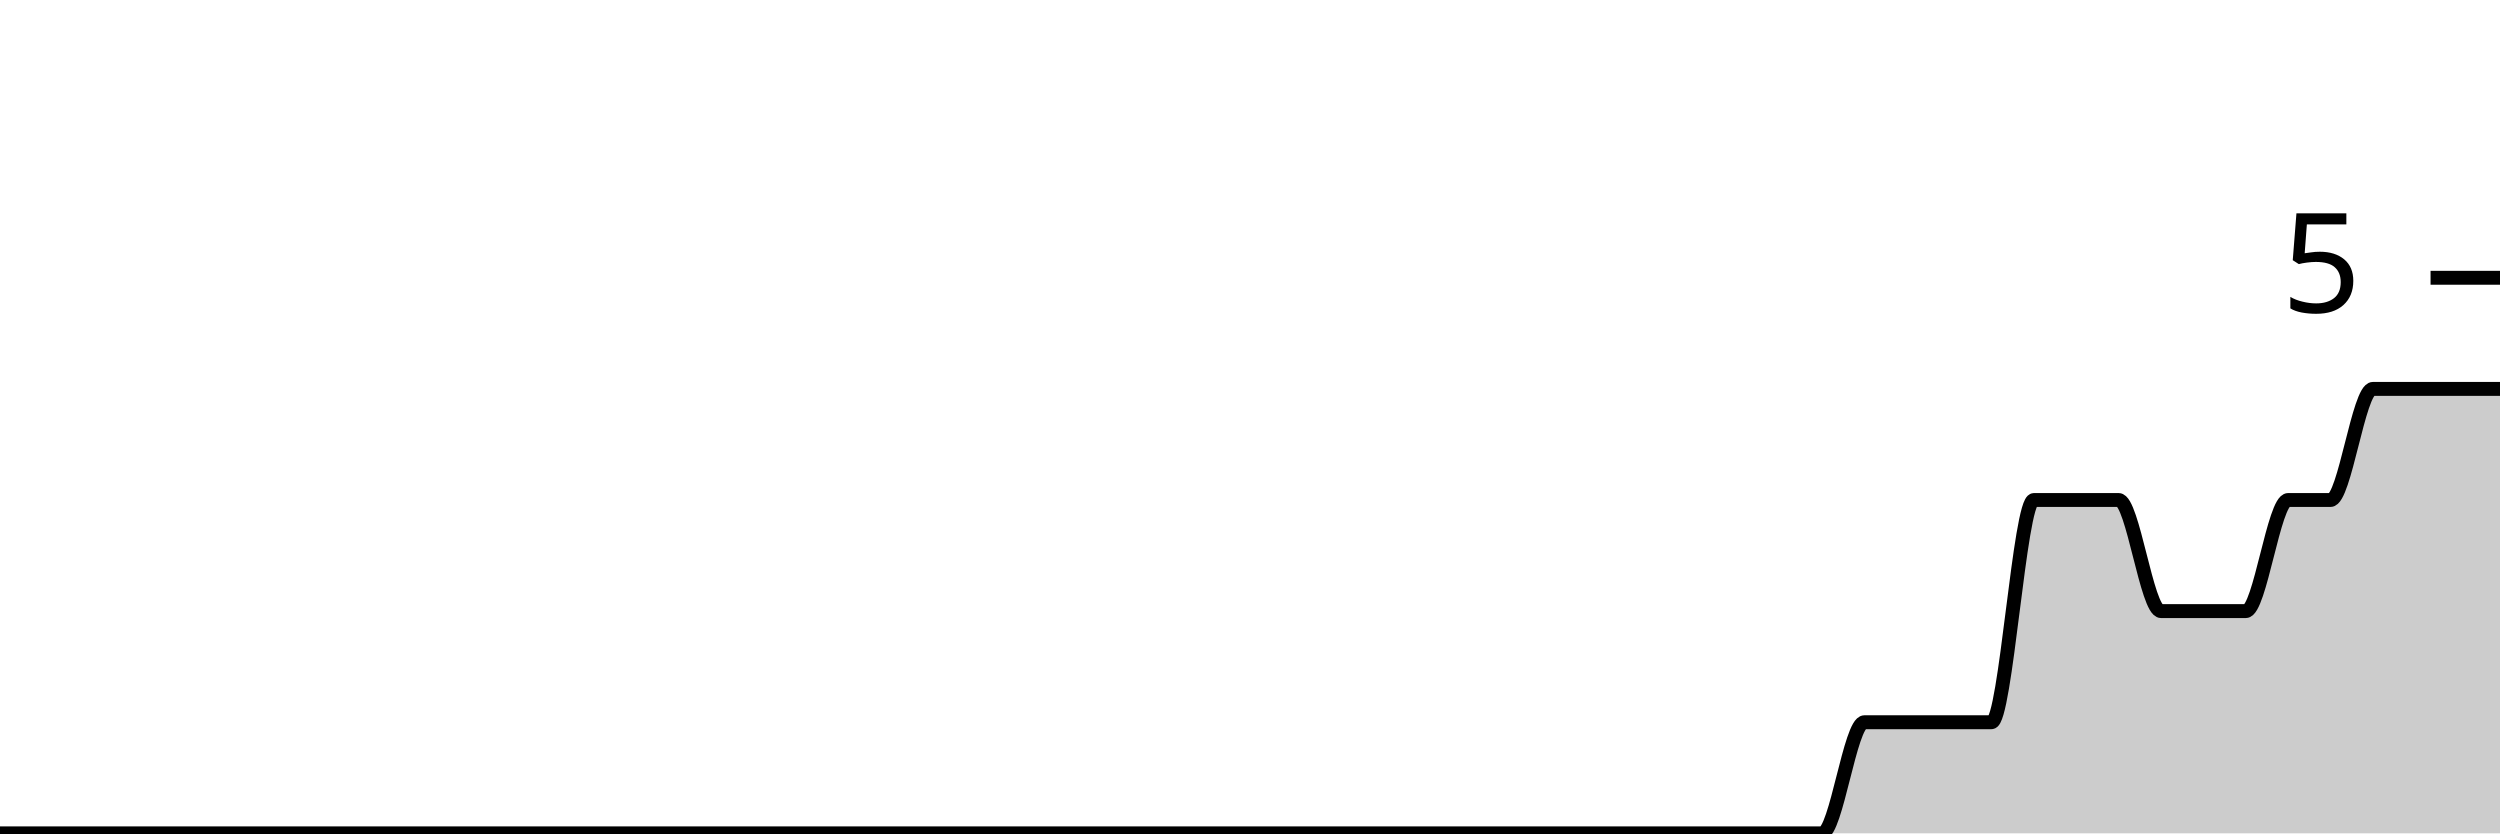
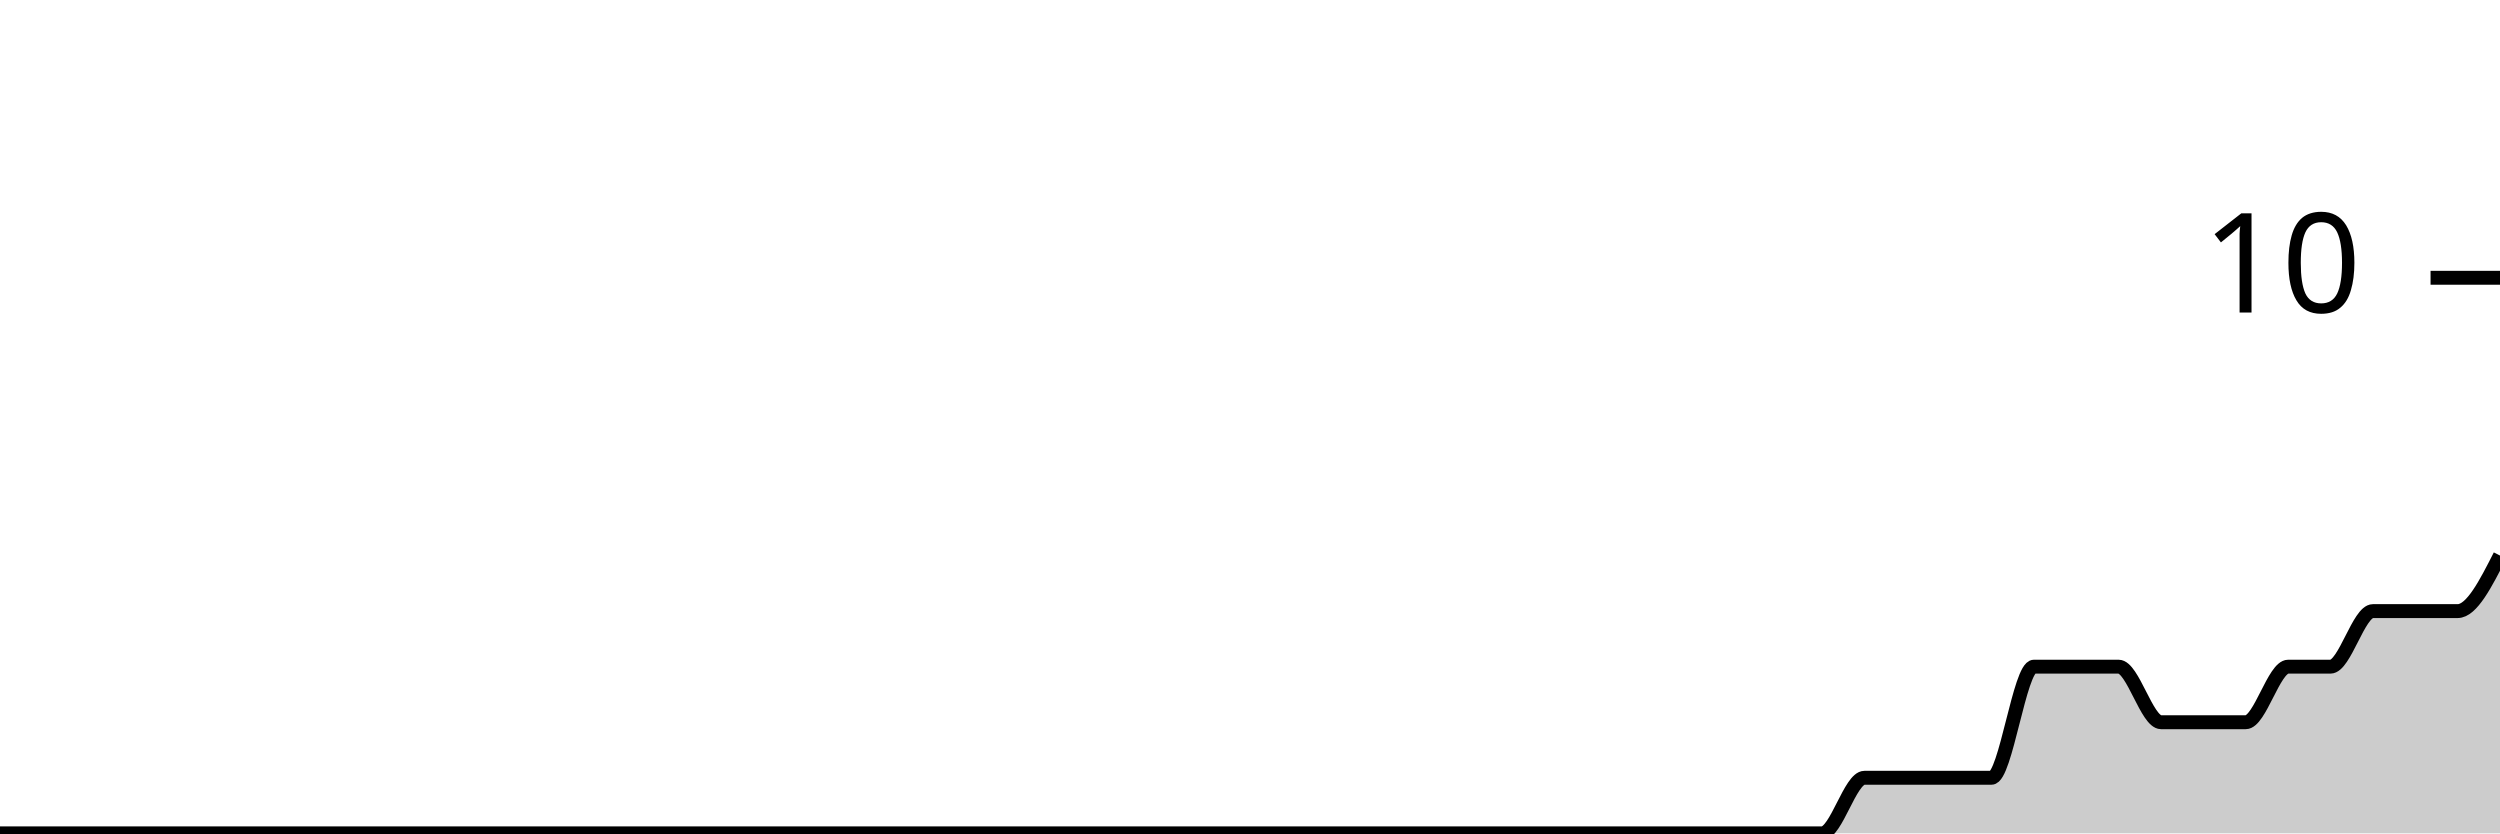
<svg xmlns="http://www.w3.org/2000/svg" viewBox="0 0 180 60">
  <g transform="translate(0,20)">
-     <path class="area" fill="rgba(0, 0, 0, 0.2)" d="M0,40C1.017,40,2.034,40,3.051,40C4.068,40,5.085,40,6.102,40C7.119,40,8.136,40,9.153,40C10.169,40,11.186,40,12.203,40C13.22,40,14.237,40,15.254,40C16.271,40,17.288,40,18.305,40C19.322,40,20.339,40,21.356,40C22.373,40,23.39,40,24.407,40C25.424,40,26.441,40,27.458,40C28.475,40,29.492,40,30.508,40C31.525,40,32.542,40,33.559,40C34.576,40,35.593,40,36.61,40C37.627,40,38.644,40,39.661,40C40.678,40,41.695,40,42.712,40C43.729,40,44.746,40,45.763,40C46.78,40,47.797,40,48.814,40C49.831,40,50.847,40,51.864,40C52.881,40,53.898,40,54.915,40C55.932,40,56.949,40,57.966,40C58.983,40,60,40,61.017,40C62.034,40,63.051,40,64.068,40C65.085,40,66.102,40,67.119,40C68.136,40,69.153,40,70.169,40C71.186,40,72.203,40,73.22,40C74.237,40,75.254,40,76.271,40C77.288,40,78.305,40,79.322,40C80.339,40,81.356,40,82.373,40C83.39,40,84.407,40,85.424,40C86.441,40,87.458,40,88.475,40C89.492,40,90.508,40,91.525,40C92.542,40,93.559,40,94.576,40C95.593,40,96.61,40,97.627,40C98.644,40,99.661,40,100.678,40C101.695,40,102.712,40,103.729,40C104.746,40,105.763,40,106.78,40C107.797,40,108.814,40,109.831,40C110.847,40,111.864,40,112.881,40C113.898,40,114.915,40,115.932,40C116.949,40,117.966,40,118.983,40C120,40,121.017,40,122.034,40C123.051,40,124.068,40,125.085,40C126.102,40,127.119,40,128.136,40C129.153,40,130.169,40,131.186,40C132.203,40,133.22,32,134.237,32C135.254,32,136.271,32,137.288,32C138.305,32,139.322,32,140.339,32C141.356,32,142.373,32,143.39,32C144.407,32,145.424,16,146.441,16C147.458,16,148.475,16,149.492,16C150.508,16,151.525,16,152.542,16C153.559,16,154.576,24,155.593,24C156.61,24,157.627,24,158.644,24C159.661,24,160.678,24,161.695,24C162.712,24,163.729,16,164.746,16C165.763,16,166.78,16,167.797,16C168.814,16,169.831,8,170.847,8C171.864,8,172.881,8,173.898,8C174.915,8,175.932,8,176.949,8C177.966,8,178.983,8,180,8L180,40C178.983,40,177.966,40,176.949,40C175.932,40,174.915,40,173.898,40C172.881,40,171.864,40,170.847,40C169.831,40,168.814,40,167.797,40C166.78,40,165.763,40,164.746,40C163.729,40,162.712,40,161.695,40C160.678,40,159.661,40,158.644,40C157.627,40,156.61,40,155.593,40C154.576,40,153.559,40,152.542,40C151.525,40,150.508,40,149.492,40C148.475,40,147.458,40,146.441,40C145.424,40,144.407,40,143.39,40C142.373,40,141.356,40,140.339,40C139.322,40,138.305,40,137.288,40C136.271,40,135.254,40,134.237,40C133.22,40,132.203,40,131.186,40C130.169,40,129.153,40,128.136,40C127.119,40,126.102,40,125.085,40C124.068,40,123.051,40,122.034,40C121.017,40,120,40,118.983,40C117.966,40,116.949,40,115.932,40C114.915,40,113.898,40,112.881,40C111.864,40,110.847,40,109.831,40C108.814,40,107.797,40,106.78,40C105.763,40,104.746,40,103.729,40C102.712,40,101.695,40,100.678,40C99.661,40,98.644,40,97.627,40C96.61,40,95.593,40,94.576,40C93.559,40,92.542,40,91.525,40C90.508,40,89.492,40,88.475,40C87.458,40,86.441,40,85.424,40C84.407,40,83.39,40,82.373,40C81.356,40,80.339,40,79.322,40C78.305,40,77.288,40,76.271,40C75.254,40,74.237,40,73.22,40C72.203,40,71.186,40,70.169,40C69.153,40,68.136,40,67.119,40C66.102,40,65.085,40,64.068,40C63.051,40,62.034,40,61.017,40C60,40,58.983,40,57.966,40C56.949,40,55.932,40,54.915,40C53.898,40,52.881,40,51.864,40C50.847,40,49.831,40,48.814,40C47.797,40,46.78,40,45.763,40C44.746,40,43.729,40,42.712,40C41.695,40,40.678,40,39.661,40C38.644,40,37.627,40,36.61,40C35.593,40,34.576,40,33.559,40C32.542,40,31.525,40,30.508,40C29.492,40,28.475,40,27.458,40C26.441,40,25.424,40,24.407,40C23.39,40,22.373,40,21.356,40C20.339,40,19.322,40,18.305,40C17.288,40,16.271,40,15.254,40C14.237,40,13.22,40,12.203,40C11.186,40,10.169,40,9.153,40C8.136,40,7.119,40,6.102,40C5.085,40,4.068,40,3.051,40C2.034,40,1.017,40,0,40Z" />
-     <path class="line" stroke="black" fill="none" d="M0,40C1.017,40,2.034,40,3.051,40C4.068,40,5.085,40,6.102,40C7.119,40,8.136,40,9.153,40C10.169,40,11.186,40,12.203,40C13.22,40,14.237,40,15.254,40C16.271,40,17.288,40,18.305,40C19.322,40,20.339,40,21.356,40C22.373,40,23.39,40,24.407,40C25.424,40,26.441,40,27.458,40C28.475,40,29.492,40,30.508,40C31.525,40,32.542,40,33.559,40C34.576,40,35.593,40,36.61,40C37.627,40,38.644,40,39.661,40C40.678,40,41.695,40,42.712,40C43.729,40,44.746,40,45.763,40C46.78,40,47.797,40,48.814,40C49.831,40,50.847,40,51.864,40C52.881,40,53.898,40,54.915,40C55.932,40,56.949,40,57.966,40C58.983,40,60,40,61.017,40C62.034,40,63.051,40,64.068,40C65.085,40,66.102,40,67.119,40C68.136,40,69.153,40,70.169,40C71.186,40,72.203,40,73.22,40C74.237,40,75.254,40,76.271,40C77.288,40,78.305,40,79.322,40C80.339,40,81.356,40,82.373,40C83.39,40,84.407,40,85.424,40C86.441,40,87.458,40,88.475,40C89.492,40,90.508,40,91.525,40C92.542,40,93.559,40,94.576,40C95.593,40,96.61,40,97.627,40C98.644,40,99.661,40,100.678,40C101.695,40,102.712,40,103.729,40C104.746,40,105.763,40,106.78,40C107.797,40,108.814,40,109.831,40C110.847,40,111.864,40,112.881,40C113.898,40,114.915,40,115.932,40C116.949,40,117.966,40,118.983,40C120,40,121.017,40,122.034,40C123.051,40,124.068,40,125.085,40C126.102,40,127.119,40,128.136,40C129.153,40,130.169,40,131.186,40C132.203,40,133.22,32,134.237,32C135.254,32,136.271,32,137.288,32C138.305,32,139.322,32,140.339,32C141.356,32,142.373,32,143.39,32C144.407,32,145.424,16,146.441,16C147.458,16,148.475,16,149.492,16C150.508,16,151.525,16,152.542,16C153.559,16,154.576,24,155.593,24C156.61,24,157.627,24,158.644,24C159.661,24,160.678,24,161.695,24C162.712,24,163.729,16,164.746,16C165.763,16,166.78,16,167.797,16C168.814,16,169.831,8,170.847,8C171.864,8,172.881,8,173.898,8C174.915,8,175.932,8,176.949,8C177.966,8,178.983,8,180,8" />
+     <path class="area" fill="rgba(0, 0, 0, 0.2)" d="M0,40C1.017,40,2.034,40,3.051,40C4.068,40,5.085,40,6.102,40C7.119,40,8.136,40,9.153,40C10.169,40,11.186,40,12.203,40C13.22,40,14.237,40,15.254,40C16.271,40,17.288,40,18.305,40C19.322,40,20.339,40,21.356,40C22.373,40,23.39,40,24.407,40C25.424,40,26.441,40,27.458,40C28.475,40,29.492,40,30.508,40C31.525,40,32.542,40,33.559,40C34.576,40,35.593,40,36.61,40C37.627,40,38.644,40,39.661,40C40.678,40,41.695,40,42.712,40C43.729,40,44.746,40,45.763,40C46.78,40,47.797,40,48.814,40C49.831,40,50.847,40,51.864,40C52.881,40,53.898,40,54.915,40C55.932,40,56.949,40,57.966,40C58.983,40,60,40,61.017,40C62.034,40,63.051,40,64.068,40C65.085,40,66.102,40,67.119,40C68.136,40,69.153,40,70.169,40C71.186,40,72.203,40,73.22,40C74.237,40,75.254,40,76.271,40C77.288,40,78.305,40,79.322,40C80.339,40,81.356,40,82.373,40C83.39,40,84.407,40,85.424,40C86.441,40,87.458,40,88.475,40C89.492,40,90.508,40,91.525,40C92.542,40,93.559,40,94.576,40C95.593,40,96.61,40,97.627,40C98.644,40,99.661,40,100.678,40C101.695,40,102.712,40,103.729,40C104.746,40,105.763,40,106.78,40C107.797,40,108.814,40,109.831,40C110.847,40,111.864,40,112.881,40C113.898,40,114.915,40,115.932,40C116.949,40,117.966,40,118.983,40C120,40,121.017,40,122.034,40C123.051,40,124.068,40,125.085,40C126.102,40,127.119,40,128.136,40C129.153,40,130.169,40,131.186,40C132.203,40,133.22,36,134.237,36C135.254,36,136.271,36,137.288,36C138.305,36,139.322,36,140.339,36C141.356,36,142.373,36,143.39,36C144.407,36,145.424,28,146.441,28C147.458,28,148.475,28,149.492,28C150.508,28,151.525,28,152.542,28C153.559,28,154.576,32,155.593,32C156.61,32,157.627,32,158.644,32C159.661,32,160.678,32,161.695,32C162.712,32,163.729,28,164.746,28C165.763,28,166.78,28,167.797,28C168.814,28,169.831,24,170.847,24C171.864,24,172.881,24,173.898,24C174.915,24,175.932,24,176.949,24C177.966,24,178.983,22,180,20L180,40C178.983,40,177.966,40,176.949,40C175.932,40,174.915,40,173.898,40C172.881,40,171.864,40,170.847,40C169.831,40,168.814,40,167.797,40C166.78,40,165.763,40,164.746,40C163.729,40,162.712,40,161.695,40C160.678,40,159.661,40,158.644,40C157.627,40,156.61,40,155.593,40C154.576,40,153.559,40,152.542,40C151.525,40,150.508,40,149.492,40C148.475,40,147.458,40,146.441,40C145.424,40,144.407,40,143.39,40C142.373,40,141.356,40,140.339,40C139.322,40,138.305,40,137.288,40C136.271,40,135.254,40,134.237,40C133.22,40,132.203,40,131.186,40C130.169,40,129.153,40,128.136,40C127.119,40,126.102,40,125.085,40C124.068,40,123.051,40,122.034,40C121.017,40,120,40,118.983,40C117.966,40,116.949,40,115.932,40C114.915,40,113.898,40,112.881,40C111.864,40,110.847,40,109.831,40C108.814,40,107.797,40,106.78,40C105.763,40,104.746,40,103.729,40C102.712,40,101.695,40,100.678,40C99.661,40,98.644,40,97.627,40C96.61,40,95.593,40,94.576,40C93.559,40,92.542,40,91.525,40C90.508,40,89.492,40,88.475,40C87.458,40,86.441,40,85.424,40C84.407,40,83.39,40,82.373,40C81.356,40,80.339,40,79.322,40C78.305,40,77.288,40,76.271,40C75.254,40,74.237,40,73.22,40C72.203,40,71.186,40,70.169,40C69.153,40,68.136,40,67.119,40C66.102,40,65.085,40,64.068,40C63.051,40,62.034,40,61.017,40C60,40,58.983,40,57.966,40C56.949,40,55.932,40,54.915,40C53.898,40,52.881,40,51.864,40C50.847,40,49.831,40,48.814,40C47.797,40,46.78,40,45.763,40C44.746,40,43.729,40,42.712,40C41.695,40,40.678,40,39.661,40C38.644,40,37.627,40,36.61,40C35.593,40,34.576,40,33.559,40C32.542,40,31.525,40,30.508,40C29.492,40,28.475,40,27.458,40C26.441,40,25.424,40,24.407,40C23.39,40,22.373,40,21.356,40C20.339,40,19.322,40,18.305,40C17.288,40,16.271,40,15.254,40C14.237,40,13.22,40,12.203,40C11.186,40,10.169,40,9.153,40C8.136,40,7.119,40,6.102,40C5.085,40,4.068,40,3.051,40C2.034,40,1.017,40,0,40Z" />
+     <path class="line" stroke="black" fill="none" d="M0,40C1.017,40,2.034,40,3.051,40C4.068,40,5.085,40,6.102,40C7.119,40,8.136,40,9.153,40C10.169,40,11.186,40,12.203,40C13.22,40,14.237,40,15.254,40C16.271,40,17.288,40,18.305,40C19.322,40,20.339,40,21.356,40C22.373,40,23.39,40,24.407,40C25.424,40,26.441,40,27.458,40C28.475,40,29.492,40,30.508,40C31.525,40,32.542,40,33.559,40C34.576,40,35.593,40,36.61,40C37.627,40,38.644,40,39.661,40C40.678,40,41.695,40,42.712,40C43.729,40,44.746,40,45.763,40C46.78,40,47.797,40,48.814,40C49.831,40,50.847,40,51.864,40C52.881,40,53.898,40,54.915,40C55.932,40,56.949,40,57.966,40C58.983,40,60,40,61.017,40C62.034,40,63.051,40,64.068,40C65.085,40,66.102,40,67.119,40C68.136,40,69.153,40,70.169,40C71.186,40,72.203,40,73.22,40C74.237,40,75.254,40,76.271,40C77.288,40,78.305,40,79.322,40C80.339,40,81.356,40,82.373,40C83.39,40,84.407,40,85.424,40C86.441,40,87.458,40,88.475,40C89.492,40,90.508,40,91.525,40C92.542,40,93.559,40,94.576,40C95.593,40,96.61,40,97.627,40C98.644,40,99.661,40,100.678,40C101.695,40,102.712,40,103.729,40C104.746,40,105.763,40,106.78,40C107.797,40,108.814,40,109.831,40C110.847,40,111.864,40,112.881,40C113.898,40,114.915,40,115.932,40C116.949,40,117.966,40,118.983,40C120,40,121.017,40,122.034,40C123.051,40,124.068,40,125.085,40C126.102,40,127.119,40,128.136,40C129.153,40,130.169,40,131.186,40C132.203,40,133.22,36,134.237,36C135.254,36,136.271,36,137.288,36C138.305,36,139.322,36,140.339,36C141.356,36,142.373,36,143.39,36C144.407,36,145.424,28,146.441,28C147.458,28,148.475,28,149.492,28C150.508,28,151.525,28,152.542,28C153.559,28,154.576,32,155.593,32C156.61,32,157.627,32,158.644,32C159.661,32,160.678,32,161.695,32C162.712,32,163.729,28,164.746,28C165.763,28,166.78,28,167.797,28C168.814,28,169.831,24,170.847,24C171.864,24,172.881,24,173.898,24C174.915,24,175.932,24,176.949,24C177.966,24,178.983,22,180,20" />
    <path class="axis-ceiling" stroke-width="1" stroke="black" fill="none" d="M175,0L180,0" />
-     <text class="axis-ceiling-label" font-family="sans-serif" text-anchor="end" font-size="10px" x="170" y="2.5">5</text>
+     <text class="axis-ceiling-label" font-family="sans-serif" text-anchor="end" font-size="10px" x="170" y="2.5">10</text>
  </g>
</svg>
